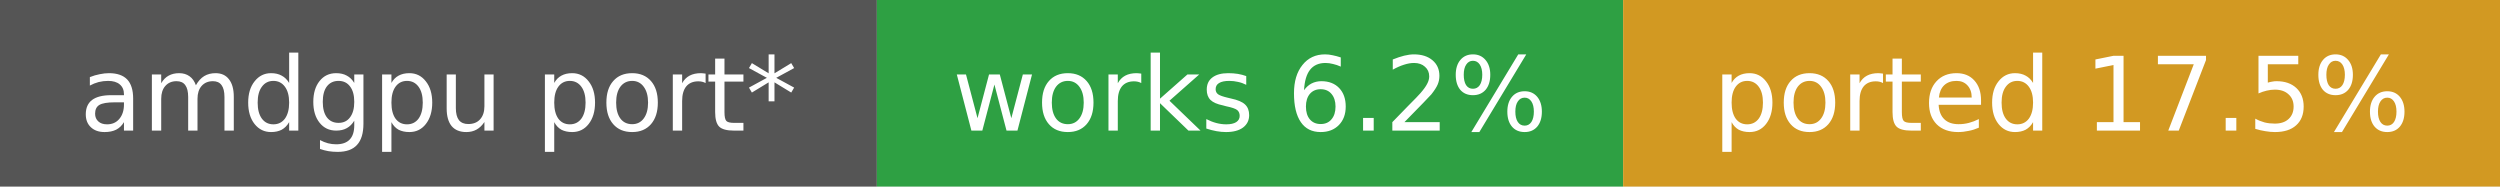
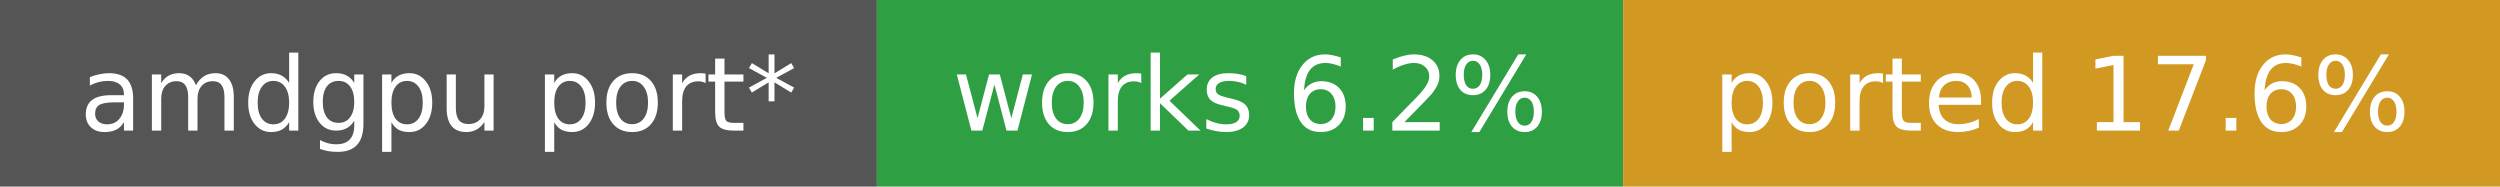
- <svg xmlns="http://www.w3.org/2000/svg" width="268" height="20" role="img" aria-label="amdgpu port*: works 6.2%, ported 17.5%">
+ <svg xmlns="http://www.w3.org/2000/svg" width="268" height="20" role="img" aria-label="amdgpu port*: works 6.2%, ported 17.6%">
  <rect width="94" height="20" fill="#555" />
  <rect x="94" width="80" height="20" fill="#2ea043" />
  <rect x="174" width="94" height="20" fill="#d29922" />
  <g fill="#fff" font-family="Verdana,DejaVu Sans,sans-serif" font-size="11" text-anchor="middle">
    <text x="47.0" y="14">amdgpu port*</text>
    <text x="134.0" y="14">works 6.2%</text>
-     <text x="221.0" y="14">ported 17.5%</text>
+     <text x="221.0" y="14">ported 17.6%</text>
  </g>
</svg>
